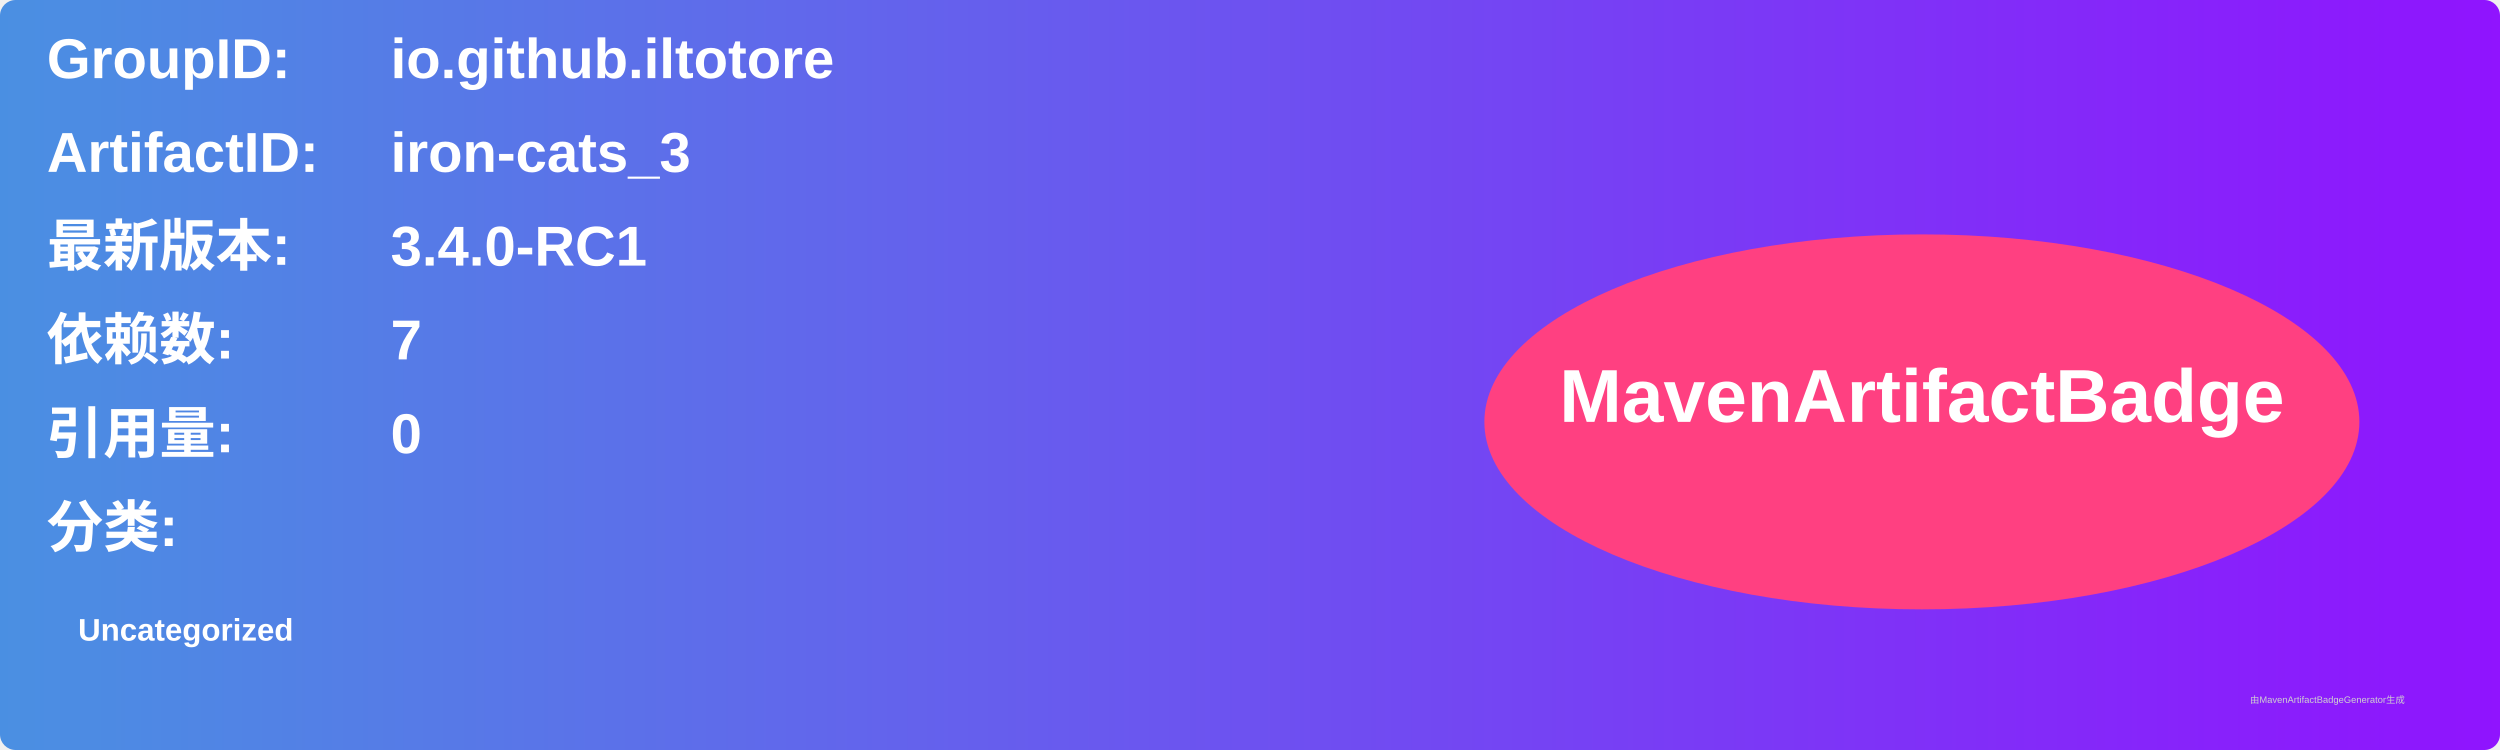
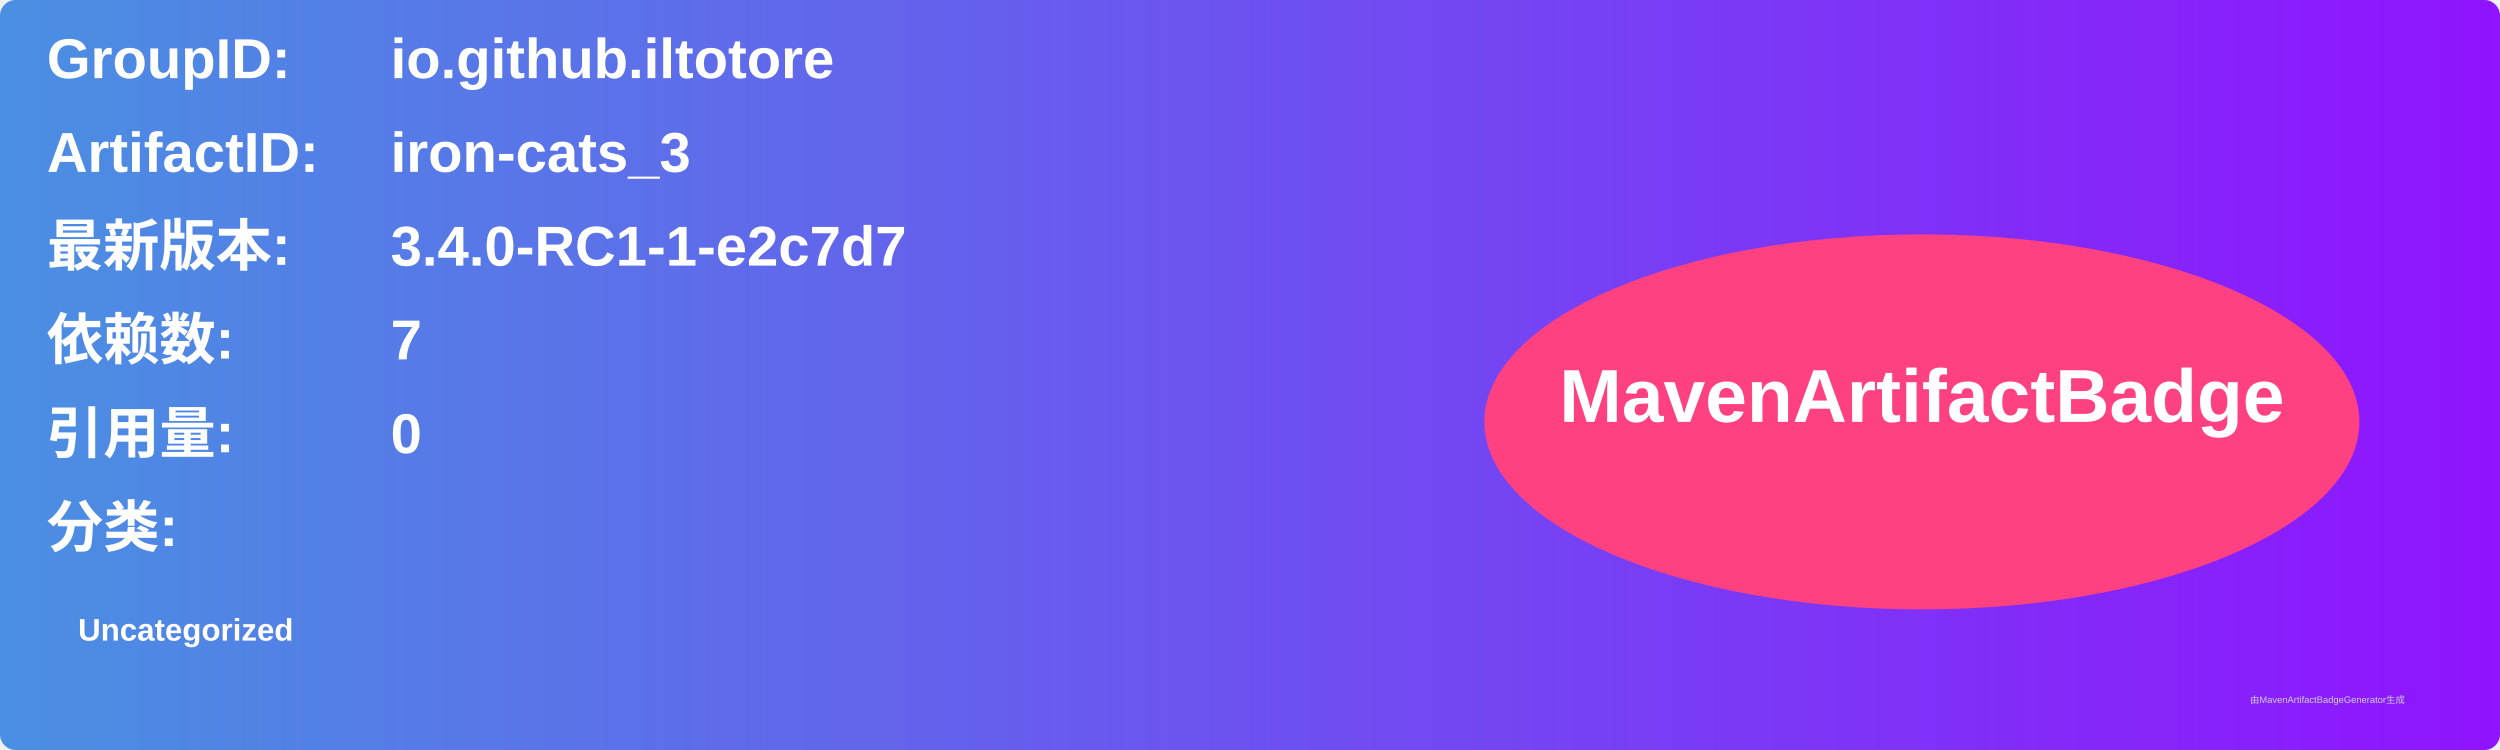
<svg xmlns="http://www.w3.org/2000/svg" width="800" height="240" viewBox="0 0 800 240">
  <linearGradient id="grad" x1="0%" y1="0%" x2="100%" y2="0%">
    <stop offset="0%" stop-color="#4a90e2" />
    <stop offset="100%" stop-color="#9013fe" />
  </linearGradient>
  <rect width="100%" height="100%" rx="5" ry="5" fill="url(#grad)" />
  <g transform="translate(15, 15)">
    <text x="0" y="10" font-family="Arial" font-size="18" fill="white" font-weight="bold" width="260">GroupID:</text>
    <text x="110" y="10" font-family="Arial" font-size="18" fill="white" font-weight="bold" width="460">io.github.iltotore</text>
    <text x="0" y="40" font-family="Arial" font-size="18" fill="white" font-weight="bold" width="260">ArtifactID:</text>
    <text x="110" y="40" font-family="Arial" font-size="18" fill="white" font-weight="bold" width="460">iron-cats_3</text>
    <text x="0" y="70" font-family="Arial" font-size="18" fill="white" font-weight="bold">最新版本:</text>
    <text x="110" y="70" font-family="Arial" font-size="18" fill="white" font-weight="bold">
-       <tspan font-weight="bold">3.4.0-RC1</tspan>
+       <tspan font-weight="bold">3.4.0-RC1-1-e2c7d7</tspan>
    </text>
    <text x="0" y="100" font-family="Arial" font-size="18" fill="white" font-weight="bold">依赖数: </text>
    <text x="110" y="100" font-family="Arial" font-size="18" fill="white">
      <tspan font-weight="bold">7</tspan>
    </text>
    <text x="0" y="130" font-family="Arial" font-size="18" fill="white" font-weight="bold">引用量: </text>
    <text x="110" y="130" font-family="Arial" font-size="18" fill="white">
      <tspan font-weight="bold">0</tspan>
    </text>
    <text x="0" y="160" font-family="Arial" font-size="18" fill="white" font-weight="bold">分类:</text>
    <text x="10" y="190" font-family="Arial" font-size="10" fill="white">
      <tspan font-weight="bold">Uncategorized</tspan>
    </text>
    <ellipse cx="600" cy="120" rx="140" ry="60" fill="#ff4081" />
    <text x="600" y="120" text-anchor="middle" font-family="Arial" font-size="24" fill="white" font-weight="bold">MavenArtifactBadge</text>
  </g>
  <text x="720" y="225" font-family="Arial" font-size="3" fill="#d0d0d0">由MavenArtifactBadgeGenerator生成</text>
</svg>
